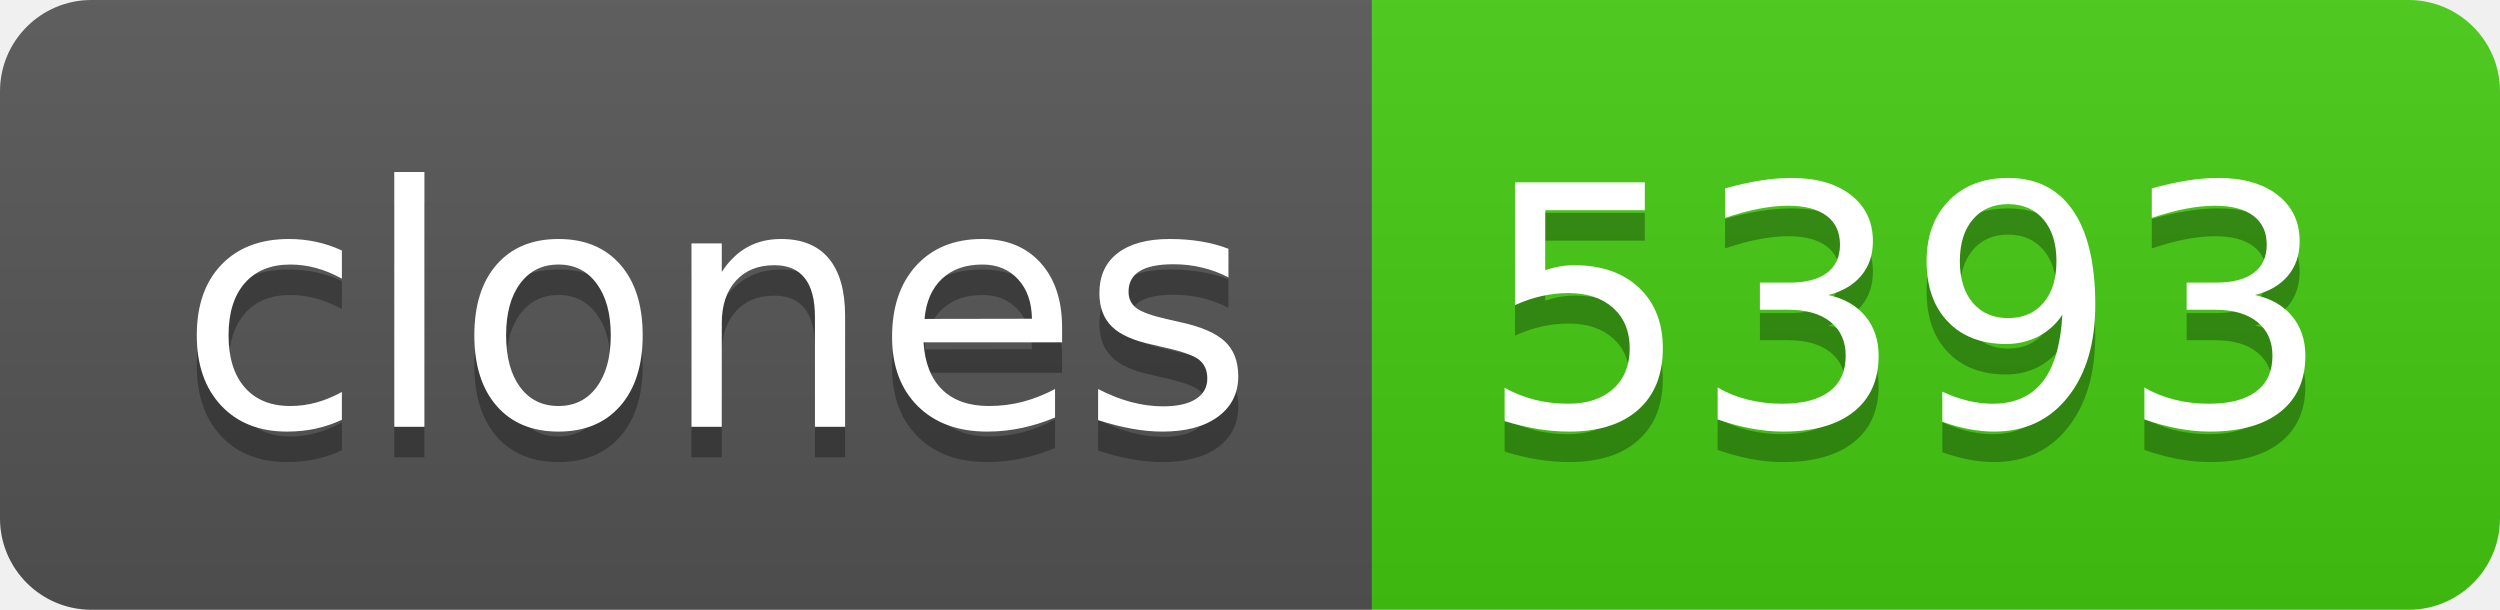
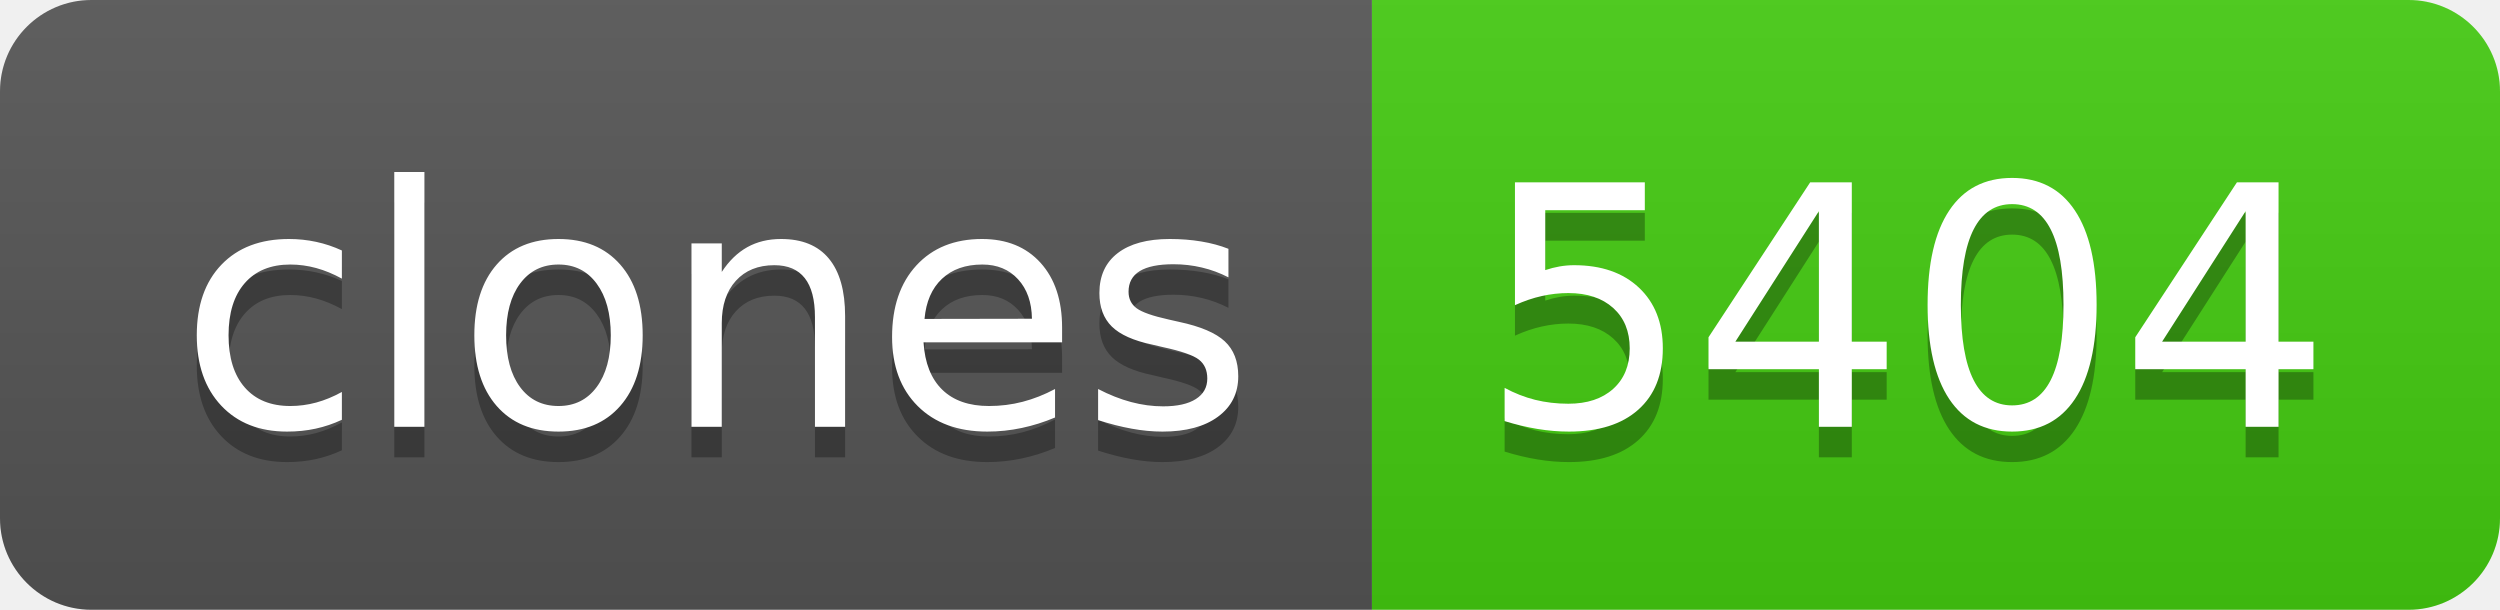
- <svg xmlns="http://www.w3.org/2000/svg" width="82" height="20" role="img" aria-label="clones: 5393">
+ <svg xmlns="http://www.w3.org/2000/svg" width="82" height="20" role="img" aria-label="clones: 5404">
  <linearGradient id="s" x2="0" y2="100%">
    <stop offset="0" stop-color="#bbb" stop-opacity=".1" />
    <stop offset="1" stop-opacity=".1" />
  </linearGradient>
  <clipPath id="r">
    <rect width="82" height="20" rx="3" fill="#fff" />
  </clipPath>
  <g clip-path="url(#r)">
    <rect width="45" height="20" fill="#555" />
    <rect x="45" width="37" height="20" fill="#4c1" />
    <rect width="82" height="20" fill="url(#s)" />
  </g>
  <g fill="#fff" text-anchor="middle" font-family="Verdana,Geneva,DejaVu Sans,sans-serif" text-rendering="geometricPrecision" font-size="110">
    <text aria-hidden="true" x="235" y="150" fill="#010101" fill-opacity=".3" transform="scale(.1)" textLength="350">clones</text>
    <text x="235" y="140" transform="scale(.1)" fill="#fff" textLength="350">clones</text>
-     <text aria-hidden="true" x="625" y="150" fill="#010101" fill-opacity=".3" transform="scale(.1)" textLength="270">5393</text>
-     <text x="625" y="140" transform="scale(.1)" fill="#fff" textLength="270">5393</text>
+     <text aria-hidden="true" x="625" y="150" fill="#010101" fill-opacity=".3" transform="scale(.1)" textLength="270">5404</text>
+     <text x="625" y="140" transform="scale(.1)" fill="#fff" textLength="270">5404</text>
  </g>
</svg>
